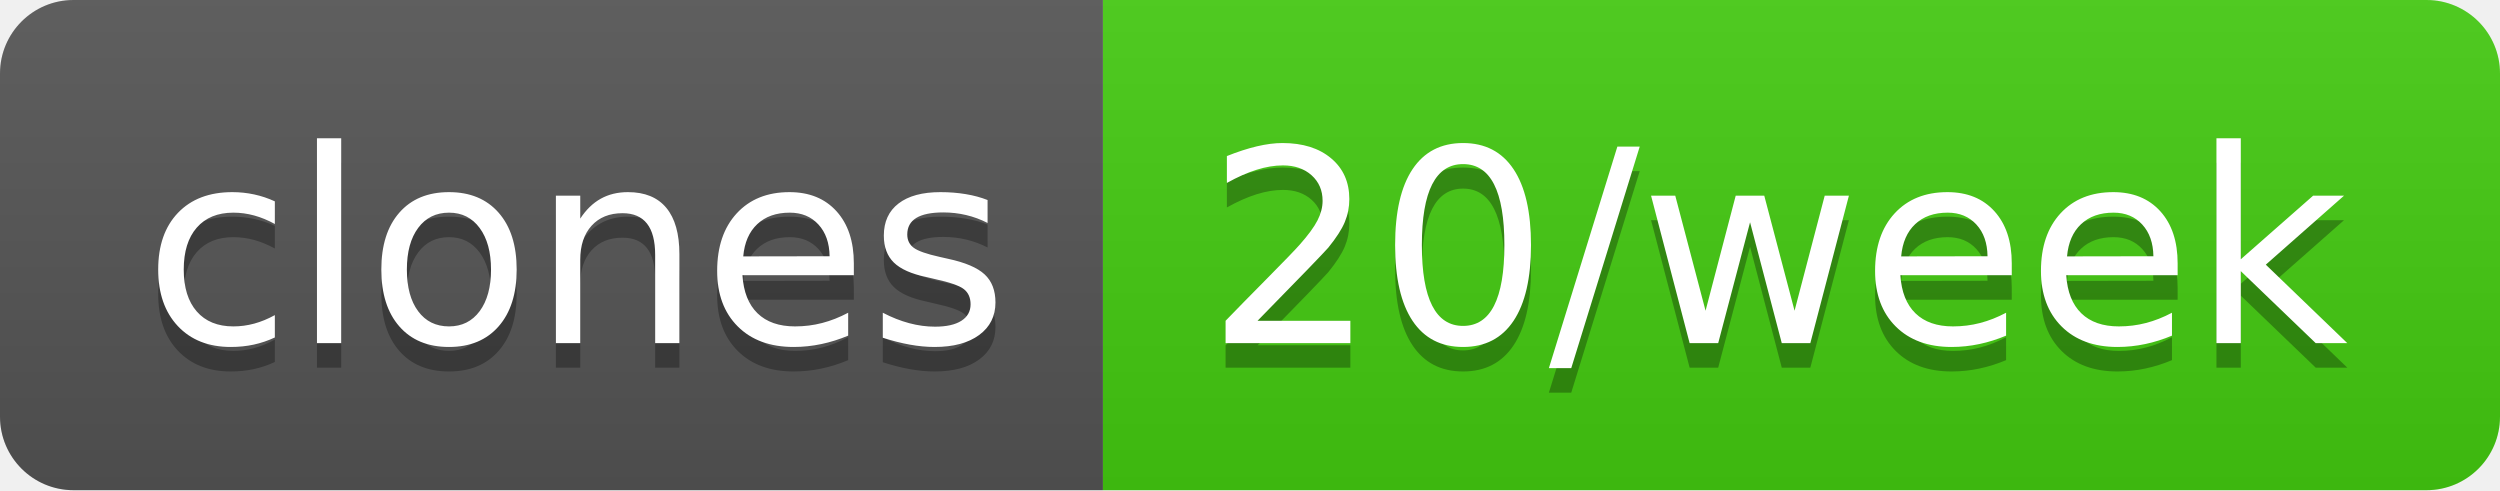
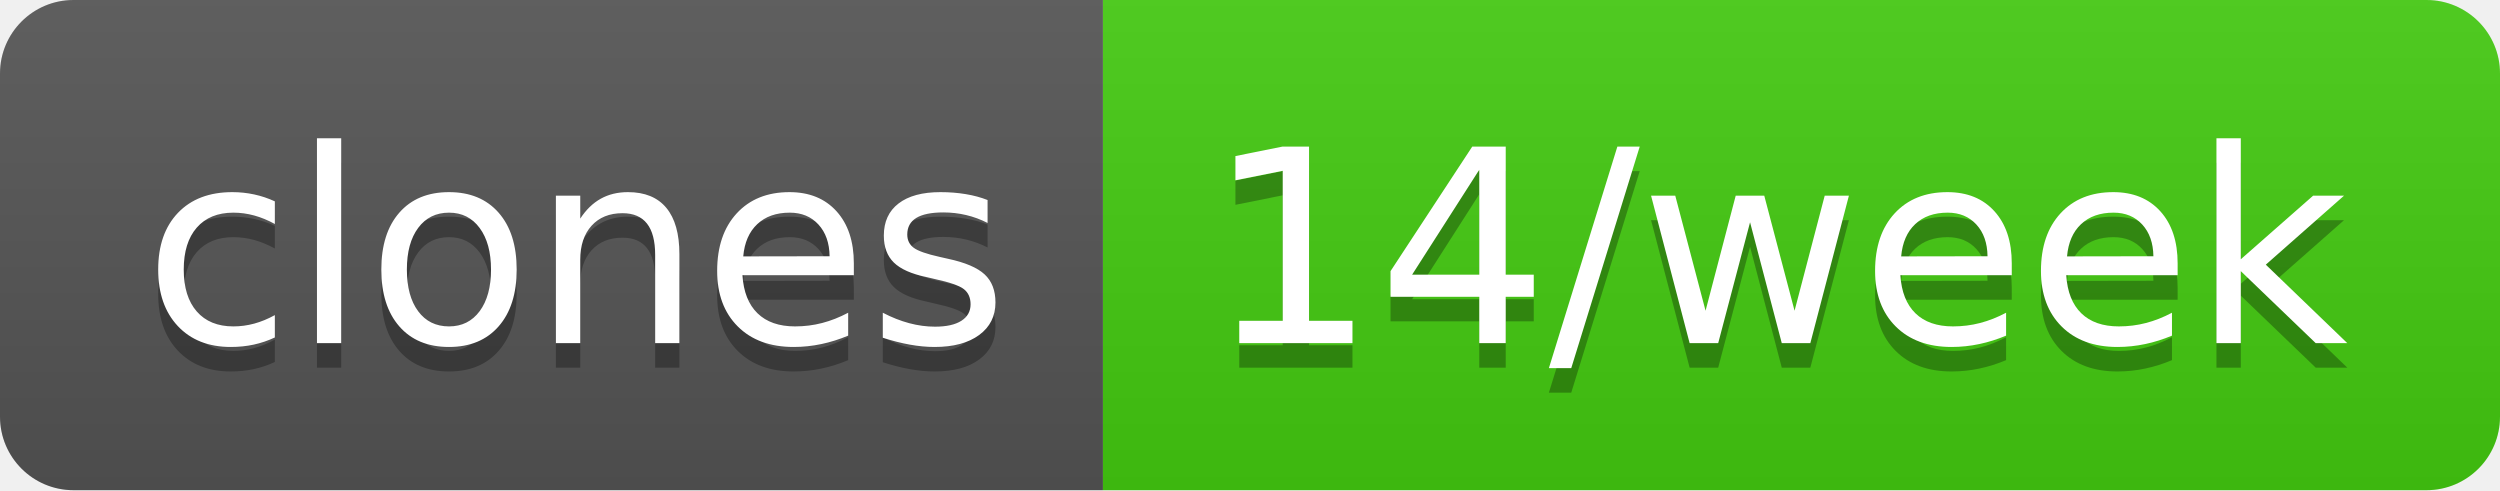
- <svg xmlns="http://www.w3.org/2000/svg" width="102" height="20" role="img" aria-label="clones: 20/week">
+ <svg xmlns="http://www.w3.org/2000/svg" width="102" height="20" role="img" aria-label="clones: 14/week">
  <linearGradient id="s" x2="0" y2="100%">
    <stop offset="0" stop-color="#bbb" stop-opacity=".1" />
    <stop offset="1" stop-opacity=".1" />
  </linearGradient>
  <clipPath id="r">
    <rect width="102" height="20" rx="3" fill="#fff" />
  </clipPath>
  <g clip-path="url(#r)">
    <rect width="45" height="20" fill="#555" />
    <rect x="45" width="57" height="20" fill="#4c1" />
    <rect width="102" height="20" fill="url(#s)" />
  </g>
  <g fill="#fff" text-anchor="middle" font-family="Verdana,Geneva,DejaVu Sans,sans-serif" text-rendering="geometricPrecision" font-size="110">
    <text aria-hidden="true" x="235" y="150" fill="#010101" fill-opacity=".3" transform="scale(.1)" textLength="350">clones</text>
    <text x="235" y="140" transform="scale(.1)" fill="#fff" textLength="350">clones</text>
-     <text aria-hidden="true" x="725" y="150" fill="#010101" fill-opacity=".3" transform="scale(.1)" textLength="470">20/week</text>
-     <text x="725" y="140" transform="scale(.1)" fill="#fff" textLength="470">20/week</text>
+     <text aria-hidden="true" x="725" y="150" fill="#010101" fill-opacity=".3" transform="scale(.1)" textLength="470">14/week</text>
+     <text x="725" y="140" transform="scale(.1)" fill="#fff" textLength="470">14/week</text>
  </g>
</svg>
